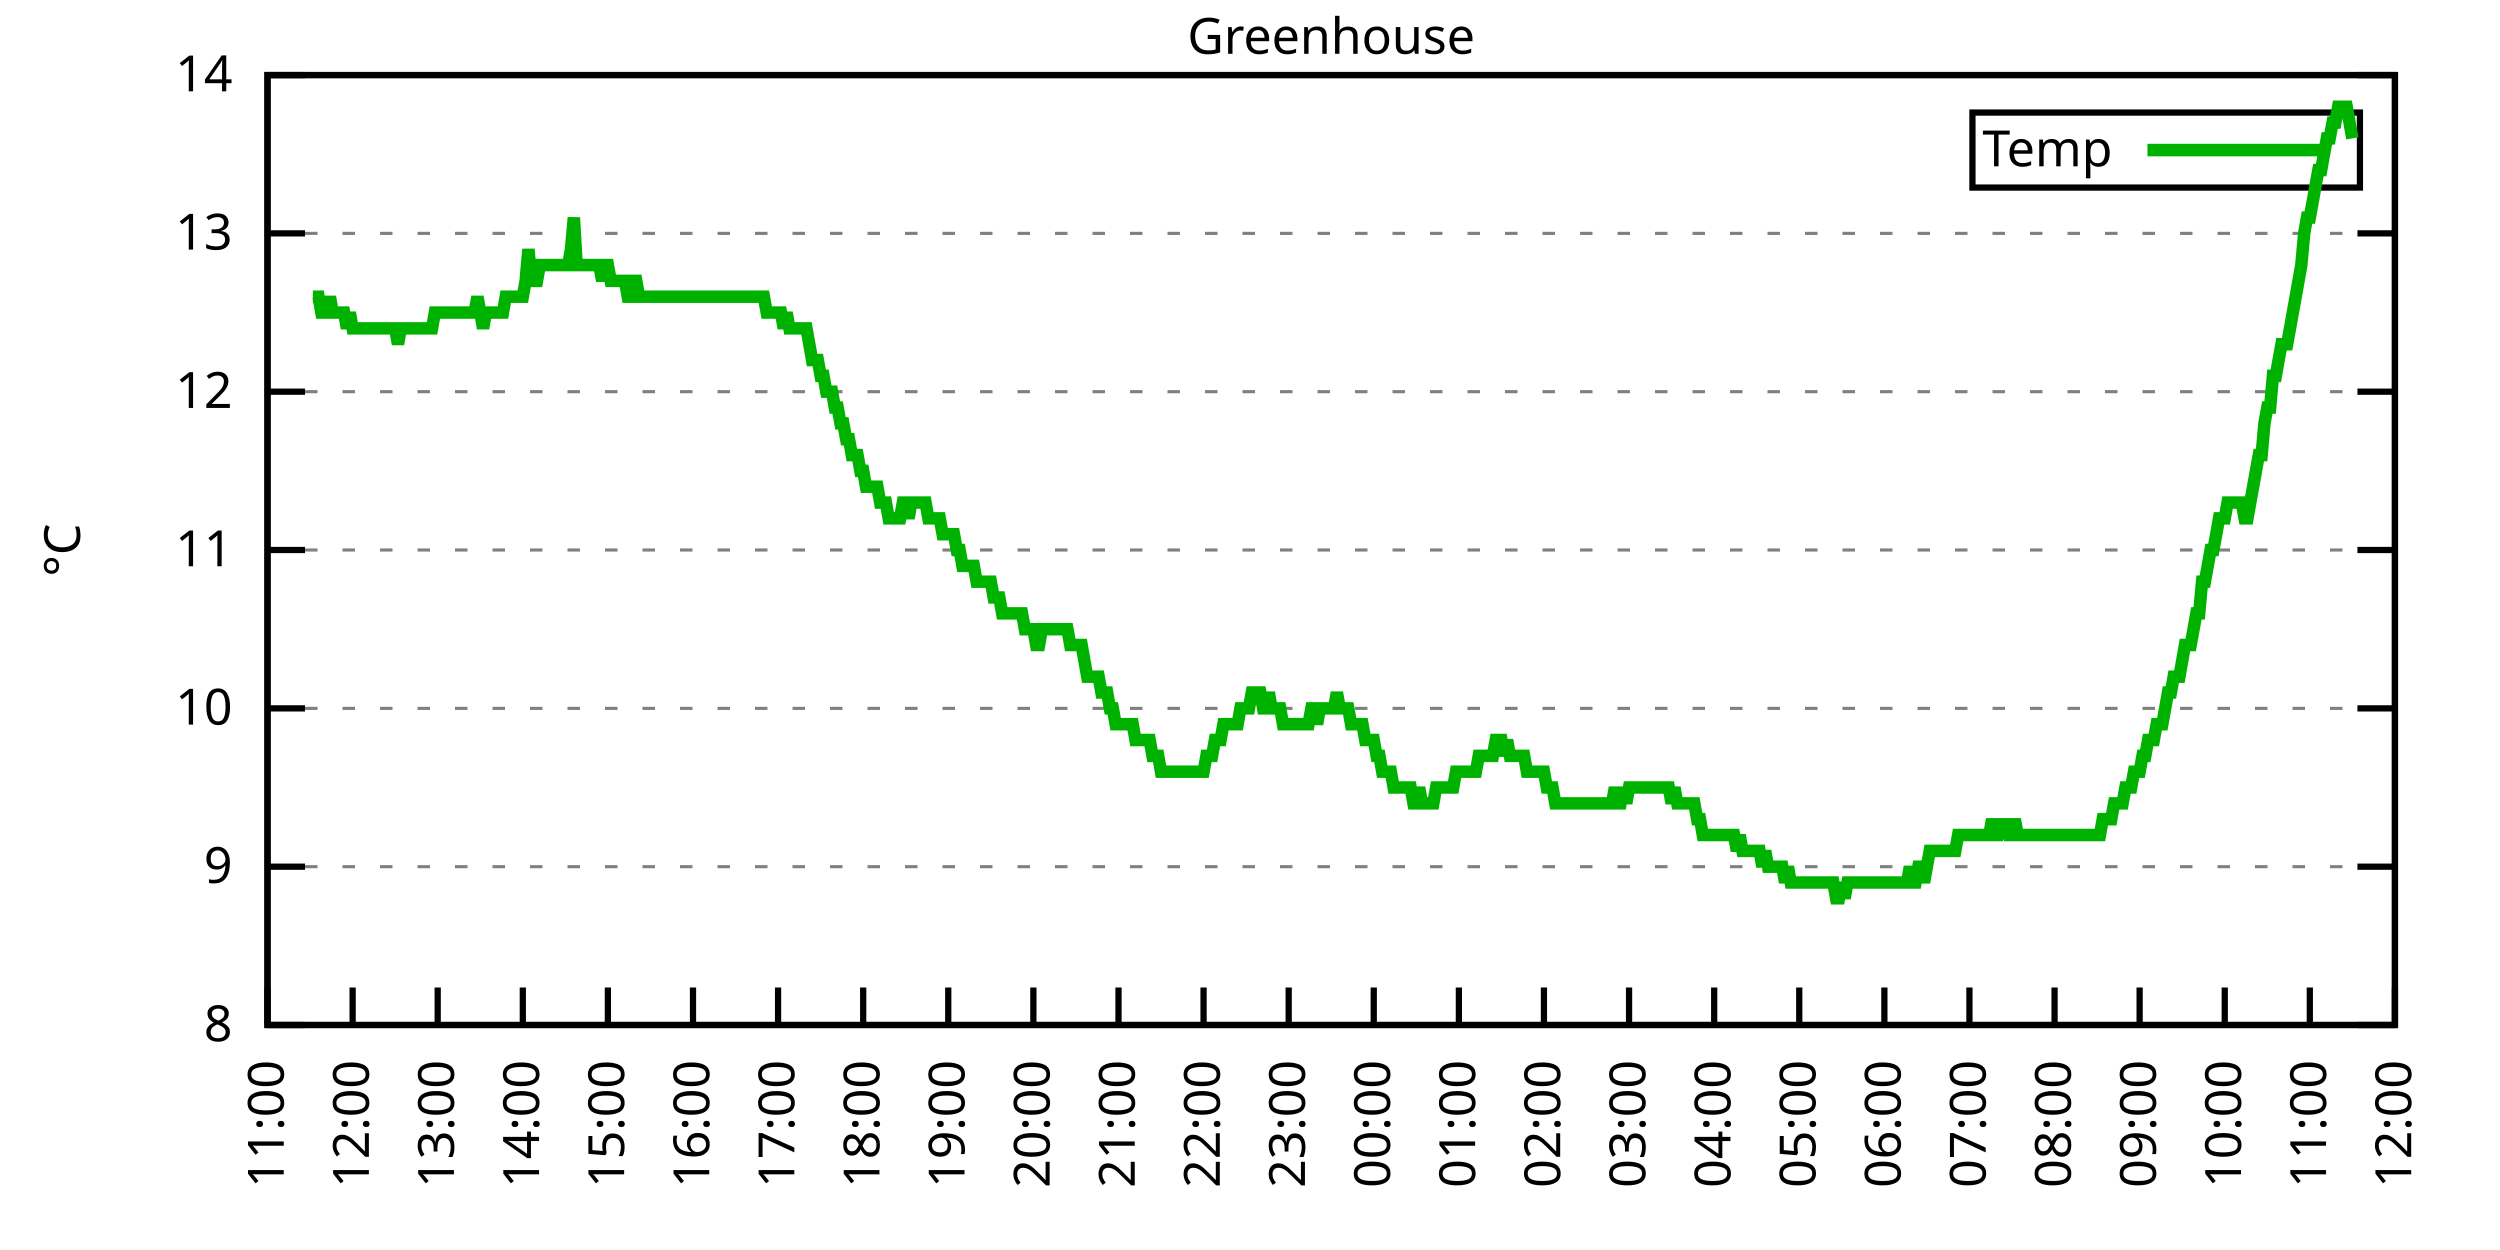
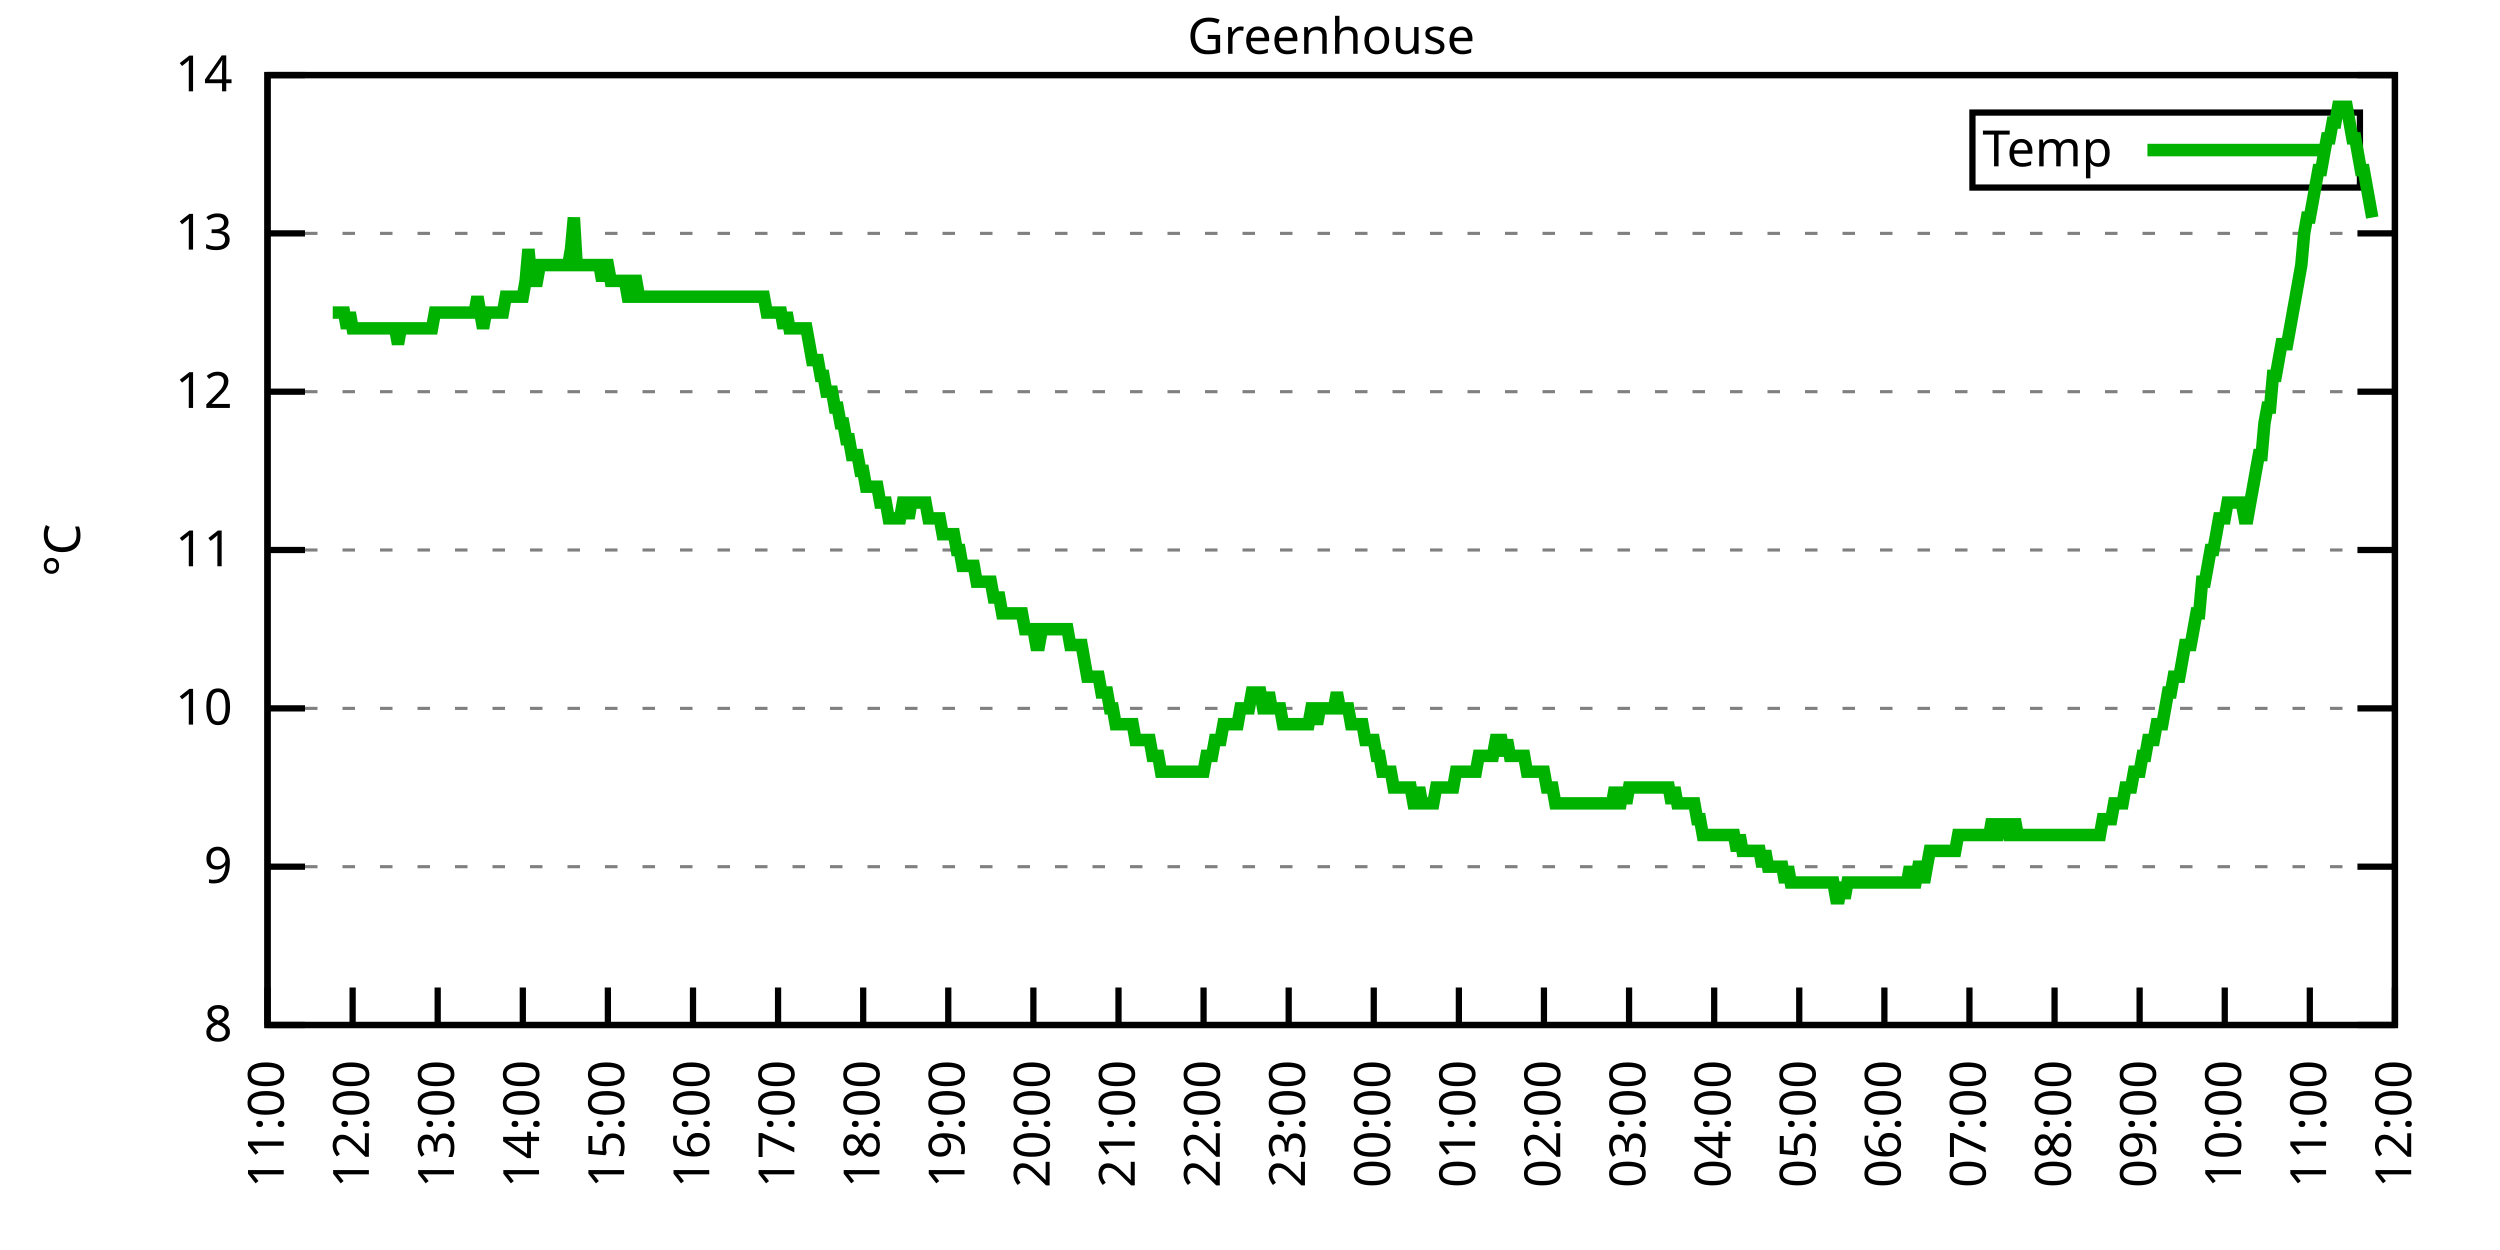
<svg xmlns="http://www.w3.org/2000/svg" xmlns:xlink="http://www.w3.org/1999/xlink" width="400" height="200" viewBox="0 0 400 200">
  <g id="gnuplot_canvas">
    <rect x="0" y="0" width="400" height="200" fill="none" />
    <defs>
      <circle id="gpDot" r="0.5" stroke-width="0.5" stroke="currentColor" />
      <path id="gpPt0" stroke-width="0.333" stroke="currentColor" d="M-1,0 h2 M0,-1 v2" />
      <path id="gpPt1" stroke-width="0.333" stroke="currentColor" d="M-1,-1 L1,1 M1,-1 L-1,1" />
      <path id="gpPt2" stroke-width="0.333" stroke="currentColor" d="M-1,0 L1,0 M0,-1 L0,1 M-1,-1 L1,1 M-1,1 L1,-1" />
      <rect id="gpPt3" stroke-width="0.333" stroke="currentColor" x="-1" y="-1" width="2" height="2" />
      <rect id="gpPt4" stroke-width="0.333" stroke="currentColor" fill="currentColor" x="-1" y="-1" width="2" height="2" />
      <circle id="gpPt5" stroke-width="0.333" stroke="currentColor" cx="0" cy="0" r="1" />
      <use xlink:href="#gpPt5" id="gpPt6" fill="currentColor" stroke="none" />
      <path id="gpPt7" stroke-width="0.333" stroke="currentColor" d="M0,-1.33 L-1.33,0.67 L1.33,0.67 z" />
      <use xlink:href="#gpPt7" id="gpPt8" fill="currentColor" stroke="none" />
      <use xlink:href="#gpPt7" id="gpPt9" stroke="currentColor" transform="rotate(180)" />
      <use xlink:href="#gpPt9" id="gpPt10" fill="currentColor" stroke="none" />
      <use xlink:href="#gpPt3" id="gpPt11" stroke="currentColor" transform="rotate(45)" />
      <use xlink:href="#gpPt11" id="gpPt12" fill="currentColor" stroke="none" />
      <path id="gpPt13" stroke-width="0.333" stroke="currentColor" d="M0,1.330 L1.265,0.411 L0.782,-1.067 L-0.782,-1.076 L-1.265,0.411 z" />
      <use xlink:href="#gpPt13" id="gpPt14" fill="currentColor" stroke="none" />
      <filter id="textbox" filterUnits="objectBoundingBox" x="0" y="0" height="1" width="1">
        <feFlood flood-color="white" flood-opacity="1" result="bgnd" />
        <feComposite in="SourceGraphic" in2="bgnd" operator="atop" />
      </filter>
      <filter id="greybox" filterUnits="objectBoundingBox" x="0" y="0" height="1" width="1">
        <feFlood flood-color="lightgrey" flood-opacity="1" result="grey" />
        <feComposite in="SourceGraphic" in2="grey" operator="atop" />
      </filter>
    </defs>
    <g fill="none" color="white" stroke="currentColor" stroke-width="1.00" stroke-linecap="butt" stroke-linejoin="miter">
</g>
    <g fill="none" color="black" stroke="currentColor" stroke-width="1.00" stroke-linecap="butt" stroke-linejoin="miter">
      <g stroke="none" shape-rendering="crispEdges">
        <polygon fill="rgb(255, 255, 255)" points="42.80,164.00 383.18,164.00 383.18,12.02 42.80,12.02 " />
      </g>
    </g>
    <g fill="none" color="black" stroke="currentColor" stroke-width="1.00" stroke-linecap="butt" stroke-linejoin="miter">
</g>
    <g fill="none" color="black" stroke="black" stroke-width="0.50" stroke-linecap="butt" stroke-linejoin="miter">
</g>
    <g fill="none" color="gray" stroke="currentColor" stroke-width="0.50" stroke-linecap="butt" stroke-linejoin="miter">
      <path stroke="gray" stroke-dasharray="2,4" class="gridline" d="M42.80,164.00 L383.19,164.00  " />
    </g>
    <g fill="none" color="gray" stroke="gray" stroke-width="1.00" stroke-linecap="butt" stroke-linejoin="miter">
</g>
    <g fill="none" color="black" stroke="currentColor" stroke-width="1.00" stroke-linecap="butt" stroke-linejoin="miter">
      <path stroke="black" d="M42.80,164.00 L48.80,164.00 M383.19,164.00 L377.19,164.00  " />
      <g transform="translate(37.20,166.60)" stroke="none" fill="black" font-family="Sans" font-size="8.00" text-anchor="end">
        <text>
          <tspan font-family="Sans"> 8</tspan>
        </text>
      </g>
    </g>
    <g fill="none" color="black" stroke="currentColor" stroke-width="1.00" stroke-linecap="butt" stroke-linejoin="miter">
</g>
    <g fill="none" color="black" stroke="black" stroke-width="0.50" stroke-linecap="butt" stroke-linejoin="miter">
</g>
    <g fill="none" color="gray" stroke="currentColor" stroke-width="0.50" stroke-linecap="butt" stroke-linejoin="miter">
      <path stroke="gray" stroke-dasharray="2,4" class="gridline" d="M42.80,138.67 L383.19,138.67  " />
    </g>
    <g fill="none" color="gray" stroke="gray" stroke-width="1.00" stroke-linecap="butt" stroke-linejoin="miter">
</g>
    <g fill="none" color="black" stroke="currentColor" stroke-width="1.00" stroke-linecap="butt" stroke-linejoin="miter">
      <path stroke="black" d="M42.80,138.67 L48.80,138.67 M383.19,138.67 L377.19,138.67  " />
      <g transform="translate(37.20,141.27)" stroke="none" fill="black" font-family="Sans" font-size="8.00" text-anchor="end">
        <text>
          <tspan font-family="Sans"> 9</tspan>
        </text>
      </g>
    </g>
    <g fill="none" color="black" stroke="currentColor" stroke-width="1.00" stroke-linecap="butt" stroke-linejoin="miter">
</g>
    <g fill="none" color="black" stroke="black" stroke-width="0.50" stroke-linecap="butt" stroke-linejoin="miter">
</g>
    <g fill="none" color="gray" stroke="currentColor" stroke-width="0.50" stroke-linecap="butt" stroke-linejoin="miter">
      <path stroke="gray" stroke-dasharray="2,4" class="gridline" d="M42.80,113.34 L383.19,113.34  " />
    </g>
    <g fill="none" color="gray" stroke="gray" stroke-width="1.00" stroke-linecap="butt" stroke-linejoin="miter">
</g>
    <g fill="none" color="black" stroke="currentColor" stroke-width="1.00" stroke-linecap="butt" stroke-linejoin="miter">
      <path stroke="black" d="M42.80,113.34 L48.80,113.34 M383.19,113.34 L377.19,113.34  " />
      <g transform="translate(37.20,115.94)" stroke="none" fill="black" font-family="Sans" font-size="8.00" text-anchor="end">
        <text>
          <tspan font-family="Sans"> 10</tspan>
        </text>
      </g>
    </g>
    <g fill="none" color="black" stroke="currentColor" stroke-width="1.00" stroke-linecap="butt" stroke-linejoin="miter">
</g>
    <g fill="none" color="black" stroke="black" stroke-width="0.50" stroke-linecap="butt" stroke-linejoin="miter">
</g>
    <g fill="none" color="gray" stroke="currentColor" stroke-width="0.50" stroke-linecap="butt" stroke-linejoin="miter">
      <path stroke="gray" stroke-dasharray="2,4" class="gridline" d="M42.80,88.00 L383.19,88.00  " />
    </g>
    <g fill="none" color="gray" stroke="gray" stroke-width="1.00" stroke-linecap="butt" stroke-linejoin="miter">
</g>
    <g fill="none" color="black" stroke="currentColor" stroke-width="1.00" stroke-linecap="butt" stroke-linejoin="miter">
      <path stroke="black" d="M42.80,88.00 L48.80,88.00 M383.19,88.00 L377.19,88.00  " />
      <g transform="translate(37.20,90.60)" stroke="none" fill="black" font-family="Sans" font-size="8.00" text-anchor="end">
        <text>
          <tspan font-family="Sans"> 11</tspan>
        </text>
      </g>
    </g>
    <g fill="none" color="black" stroke="currentColor" stroke-width="1.00" stroke-linecap="butt" stroke-linejoin="miter">
</g>
    <g fill="none" color="black" stroke="black" stroke-width="0.50" stroke-linecap="butt" stroke-linejoin="miter">
</g>
    <g fill="none" color="gray" stroke="currentColor" stroke-width="0.50" stroke-linecap="butt" stroke-linejoin="miter">
      <path stroke="gray" stroke-dasharray="2,4" class="gridline" d="M42.80,62.67 L383.19,62.67  " />
    </g>
    <g fill="none" color="gray" stroke="gray" stroke-width="1.00" stroke-linecap="butt" stroke-linejoin="miter">
</g>
    <g fill="none" color="black" stroke="currentColor" stroke-width="1.00" stroke-linecap="butt" stroke-linejoin="miter">
      <path stroke="black" d="M42.80,62.67 L48.80,62.67 M383.19,62.67 L377.19,62.67  " />
      <g transform="translate(37.20,65.27)" stroke="none" fill="black" font-family="Sans" font-size="8.00" text-anchor="end">
        <text>
          <tspan font-family="Sans"> 12</tspan>
        </text>
      </g>
    </g>
    <g fill="none" color="black" stroke="currentColor" stroke-width="1.00" stroke-linecap="butt" stroke-linejoin="miter">
</g>
    <g fill="none" color="black" stroke="black" stroke-width="0.50" stroke-linecap="butt" stroke-linejoin="miter">
</g>
    <g fill="none" color="gray" stroke="currentColor" stroke-width="0.50" stroke-linecap="butt" stroke-linejoin="miter">
      <path stroke="gray" stroke-dasharray="2,4" class="gridline" d="M42.80,37.34 L383.19,37.34  " />
    </g>
    <g fill="none" color="gray" stroke="gray" stroke-width="1.00" stroke-linecap="butt" stroke-linejoin="miter">
</g>
    <g fill="none" color="black" stroke="currentColor" stroke-width="1.00" stroke-linecap="butt" stroke-linejoin="miter">
      <path stroke="black" d="M42.80,37.34 L48.80,37.34 M383.19,37.34 L377.19,37.34  " />
      <g transform="translate(37.20,39.94)" stroke="none" fill="black" font-family="Sans" font-size="8.00" text-anchor="end">
        <text>
          <tspan font-family="Sans"> 13</tspan>
        </text>
      </g>
    </g>
    <g fill="none" color="black" stroke="currentColor" stroke-width="1.00" stroke-linecap="butt" stroke-linejoin="miter">
</g>
    <g fill="none" color="black" stroke="black" stroke-width="0.50" stroke-linecap="butt" stroke-linejoin="miter">
</g>
    <g fill="none" color="gray" stroke="currentColor" stroke-width="0.50" stroke-linecap="butt" stroke-linejoin="miter">
      <path stroke="gray" stroke-dasharray="2,4" class="gridline" d="M42.80,12.01 L383.19,12.01  " />
    </g>
    <g fill="none" color="gray" stroke="gray" stroke-width="1.00" stroke-linecap="butt" stroke-linejoin="miter">
</g>
    <g fill="none" color="black" stroke="currentColor" stroke-width="1.00" stroke-linecap="butt" stroke-linejoin="miter">
      <path stroke="black" d="M42.80,12.01 L48.80,12.01 M383.19,12.01 L377.19,12.01  " />
      <g transform="translate(37.20,14.61)" stroke="none" fill="black" font-family="Sans" font-size="8.00" text-anchor="end">
        <text>
          <tspan font-family="Sans"> 14</tspan>
        </text>
      </g>
    </g>
    <g fill="none" color="black" stroke="currentColor" stroke-width="1.00" stroke-linecap="butt" stroke-linejoin="miter">
      <path stroke="black" d="M42.80,164.00 L42.80,158.00  " />
      <g transform="translate(45.40,169.60) rotate(270.00)" stroke="none" fill="black" font-family="Sans" font-size="8.00" text-anchor="end">
        <text>
          <tspan font-family="Sans">11:00</tspan>
        </text>
      </g>
    </g>
    <g fill="none" color="black" stroke="currentColor" stroke-width="1.00" stroke-linecap="butt" stroke-linejoin="miter">
      <path stroke="black" d="M56.42,164.00 L56.42,158.00  " />
      <g transform="translate(59.02,169.60) rotate(270.00)" stroke="none" fill="black" font-family="Sans" font-size="8.00" text-anchor="end">
        <text>
          <tspan font-family="Sans">12:00</tspan>
        </text>
      </g>
    </g>
    <g fill="none" color="black" stroke="currentColor" stroke-width="1.00" stroke-linecap="butt" stroke-linejoin="miter">
      <path stroke="black" d="M70.03,164.00 L70.03,158.00  " />
      <g transform="translate(72.63,169.60) rotate(270.00)" stroke="none" fill="black" font-family="Sans" font-size="8.00" text-anchor="end">
        <text>
          <tspan font-family="Sans">13:00</tspan>
        </text>
      </g>
    </g>
    <g fill="none" color="black" stroke="currentColor" stroke-width="1.00" stroke-linecap="butt" stroke-linejoin="miter">
      <path stroke="black" d="M83.65,164.00 L83.65,158.00  " />
      <g transform="translate(86.25,169.60) rotate(270.00)" stroke="none" fill="black" font-family="Sans" font-size="8.00" text-anchor="end">
        <text>
          <tspan font-family="Sans">14:00</tspan>
        </text>
      </g>
    </g>
    <g fill="none" color="black" stroke="currentColor" stroke-width="1.00" stroke-linecap="butt" stroke-linejoin="miter">
      <path stroke="black" d="M97.26,164.00 L97.26,158.00  " />
      <g transform="translate(99.86,169.60) rotate(270.00)" stroke="none" fill="black" font-family="Sans" font-size="8.00" text-anchor="end">
        <text>
          <tspan font-family="Sans">15:00</tspan>
        </text>
      </g>
    </g>
    <g fill="none" color="black" stroke="currentColor" stroke-width="1.00" stroke-linecap="butt" stroke-linejoin="miter">
      <path stroke="black" d="M110.88,164.00 L110.88,158.00  " />
      <g transform="translate(113.48,169.60) rotate(270.00)" stroke="none" fill="black" font-family="Sans" font-size="8.00" text-anchor="end">
        <text>
          <tspan font-family="Sans">16:00</tspan>
        </text>
      </g>
    </g>
    <g fill="none" color="black" stroke="currentColor" stroke-width="1.00" stroke-linecap="butt" stroke-linejoin="miter">
      <path stroke="black" d="M124.49,164.00 L124.49,158.00  " />
      <g transform="translate(127.09,169.60) rotate(270.00)" stroke="none" fill="black" font-family="Sans" font-size="8.00" text-anchor="end">
        <text>
          <tspan font-family="Sans">17:00</tspan>
        </text>
      </g>
    </g>
    <g fill="none" color="black" stroke="currentColor" stroke-width="1.00" stroke-linecap="butt" stroke-linejoin="miter">
      <path stroke="black" d="M138.11,164.00 L138.11,158.00  " />
      <g transform="translate(140.71,169.60) rotate(270.00)" stroke="none" fill="black" font-family="Sans" font-size="8.00" text-anchor="end">
        <text>
          <tspan font-family="Sans">18:00</tspan>
        </text>
      </g>
    </g>
    <g fill="none" color="black" stroke="currentColor" stroke-width="1.00" stroke-linecap="butt" stroke-linejoin="miter">
      <path stroke="black" d="M151.72,164.00 L151.72,158.00  " />
      <g transform="translate(154.32,169.60) rotate(270.00)" stroke="none" fill="black" font-family="Sans" font-size="8.00" text-anchor="end">
        <text>
          <tspan font-family="Sans">19:00</tspan>
        </text>
      </g>
    </g>
    <g fill="none" color="black" stroke="currentColor" stroke-width="1.00" stroke-linecap="butt" stroke-linejoin="miter">
      <path stroke="black" d="M165.34,164.00 L165.34,158.00  " />
      <g transform="translate(167.94,169.60) rotate(270.00)" stroke="none" fill="black" font-family="Sans" font-size="8.00" text-anchor="end">
        <text>
          <tspan font-family="Sans">20:00</tspan>
        </text>
      </g>
    </g>
    <g fill="none" color="black" stroke="currentColor" stroke-width="1.00" stroke-linecap="butt" stroke-linejoin="miter">
      <path stroke="black" d="M178.96,164.00 L178.96,158.00  " />
      <g transform="translate(181.56,169.60) rotate(270.00)" stroke="none" fill="black" font-family="Sans" font-size="8.00" text-anchor="end">
        <text>
          <tspan font-family="Sans">21:00</tspan>
        </text>
      </g>
    </g>
    <g fill="none" color="black" stroke="currentColor" stroke-width="1.00" stroke-linecap="butt" stroke-linejoin="miter">
      <path stroke="black" d="M192.57,164.00 L192.57,158.00  " />
      <g transform="translate(195.17,169.60) rotate(270.00)" stroke="none" fill="black" font-family="Sans" font-size="8.00" text-anchor="end">
        <text>
          <tspan font-family="Sans">22:00</tspan>
        </text>
      </g>
    </g>
    <g fill="none" color="black" stroke="currentColor" stroke-width="1.00" stroke-linecap="butt" stroke-linejoin="miter">
      <path stroke="black" d="M206.19,164.00 L206.19,158.00  " />
      <g transform="translate(208.79,169.60) rotate(270.00)" stroke="none" fill="black" font-family="Sans" font-size="8.00" text-anchor="end">
        <text>
          <tspan font-family="Sans">23:00</tspan>
        </text>
      </g>
    </g>
    <g fill="none" color="black" stroke="currentColor" stroke-width="1.00" stroke-linecap="butt" stroke-linejoin="miter">
      <path stroke="black" d="M219.80,164.00 L219.80,158.00  " />
      <g transform="translate(222.40,169.60) rotate(270.00)" stroke="none" fill="black" font-family="Sans" font-size="8.00" text-anchor="end">
        <text>
          <tspan font-family="Sans">00:00</tspan>
        </text>
      </g>
    </g>
    <g fill="none" color="black" stroke="currentColor" stroke-width="1.00" stroke-linecap="butt" stroke-linejoin="miter">
      <path stroke="black" d="M233.42,164.00 L233.42,158.00  " />
      <g transform="translate(236.02,169.60) rotate(270.00)" stroke="none" fill="black" font-family="Sans" font-size="8.00" text-anchor="end">
        <text>
          <tspan font-family="Sans">01:00</tspan>
        </text>
      </g>
    </g>
    <g fill="none" color="black" stroke="currentColor" stroke-width="1.00" stroke-linecap="butt" stroke-linejoin="miter">
      <path stroke="black" d="M247.03,164.00 L247.03,158.00  " />
      <g transform="translate(249.63,169.60) rotate(270.00)" stroke="none" fill="black" font-family="Sans" font-size="8.00" text-anchor="end">
        <text>
          <tspan font-family="Sans">02:00</tspan>
        </text>
      </g>
    </g>
    <g fill="none" color="black" stroke="currentColor" stroke-width="1.00" stroke-linecap="butt" stroke-linejoin="miter">
      <path stroke="black" d="M260.65,164.00 L260.65,158.00  " />
      <g transform="translate(263.25,169.60) rotate(270.00)" stroke="none" fill="black" font-family="Sans" font-size="8.00" text-anchor="end">
        <text>
          <tspan font-family="Sans">03:00</tspan>
        </text>
      </g>
    </g>
    <g fill="none" color="black" stroke="currentColor" stroke-width="1.00" stroke-linecap="butt" stroke-linejoin="miter">
      <path stroke="black" d="M274.27,164.00 L274.27,158.00  " />
      <g transform="translate(276.87,169.60) rotate(270.00)" stroke="none" fill="black" font-family="Sans" font-size="8.00" text-anchor="end">
        <text>
          <tspan font-family="Sans">04:00</tspan>
        </text>
      </g>
    </g>
    <g fill="none" color="black" stroke="currentColor" stroke-width="1.00" stroke-linecap="butt" stroke-linejoin="miter">
      <path stroke="black" d="M287.88,164.00 L287.88,158.00  " />
      <g transform="translate(290.48,169.60) rotate(270.00)" stroke="none" fill="black" font-family="Sans" font-size="8.00" text-anchor="end">
        <text>
          <tspan font-family="Sans">05:00</tspan>
        </text>
      </g>
    </g>
    <g fill="none" color="black" stroke="currentColor" stroke-width="1.00" stroke-linecap="butt" stroke-linejoin="miter">
      <path stroke="black" d="M301.50,164.00 L301.50,158.00  " />
      <g transform="translate(304.10,169.60) rotate(270.00)" stroke="none" fill="black" font-family="Sans" font-size="8.00" text-anchor="end">
        <text>
          <tspan font-family="Sans">06:00</tspan>
        </text>
      </g>
    </g>
    <g fill="none" color="black" stroke="currentColor" stroke-width="1.00" stroke-linecap="butt" stroke-linejoin="miter">
      <path stroke="black" d="M315.11,164.00 L315.11,158.00  " />
      <g transform="translate(317.71,169.60) rotate(270.00)" stroke="none" fill="black" font-family="Sans" font-size="8.00" text-anchor="end">
        <text>
          <tspan font-family="Sans">07:00</tspan>
        </text>
      </g>
    </g>
    <g fill="none" color="black" stroke="currentColor" stroke-width="1.00" stroke-linecap="butt" stroke-linejoin="miter">
      <path stroke="black" d="M328.73,164.00 L328.73,158.00  " />
      <g transform="translate(331.33,169.60) rotate(270.00)" stroke="none" fill="black" font-family="Sans" font-size="8.00" text-anchor="end">
        <text>
          <tspan font-family="Sans">08:00</tspan>
        </text>
      </g>
    </g>
    <g fill="none" color="black" stroke="currentColor" stroke-width="1.00" stroke-linecap="butt" stroke-linejoin="miter">
      <path stroke="black" d="M342.34,164.00 L342.34,158.00  " />
      <g transform="translate(344.94,169.60) rotate(270.00)" stroke="none" fill="black" font-family="Sans" font-size="8.00" text-anchor="end">
        <text>
          <tspan font-family="Sans">09:00</tspan>
        </text>
      </g>
    </g>
    <g fill="none" color="black" stroke="currentColor" stroke-width="1.00" stroke-linecap="butt" stroke-linejoin="miter">
      <path stroke="black" d="M355.96,164.00 L355.96,158.00  " />
      <g transform="translate(358.56,169.60) rotate(270.00)" stroke="none" fill="black" font-family="Sans" font-size="8.00" text-anchor="end">
        <text>
          <tspan font-family="Sans">10:00</tspan>
        </text>
      </g>
    </g>
    <g fill="none" color="black" stroke="currentColor" stroke-width="1.00" stroke-linecap="butt" stroke-linejoin="miter">
      <path stroke="black" d="M369.57,164.00 L369.57,158.00  " />
      <g transform="translate(372.17,169.60) rotate(270.00)" stroke="none" fill="black" font-family="Sans" font-size="8.00" text-anchor="end">
        <text>
          <tspan font-family="Sans">11:00</tspan>
        </text>
      </g>
    </g>
    <g fill="none" color="black" stroke="currentColor" stroke-width="1.00" stroke-linecap="butt" stroke-linejoin="miter">
      <path stroke="black" d="M383.19,164.00 L383.19,158.00  " />
      <g transform="translate(385.79,169.60) rotate(270.00)" stroke="none" fill="black" font-family="Sans" font-size="8.00" text-anchor="end">
        <text>
          <tspan font-family="Sans">12:00</tspan>
        </text>
      </g>
    </g>
    <g fill="none" color="black" stroke="currentColor" stroke-width="1.00" stroke-linecap="butt" stroke-linejoin="miter">
</g>
    <g fill="none" color="black" stroke="currentColor" stroke-width="1.00" stroke-linecap="butt" stroke-linejoin="miter">
      <path stroke="black" d="M42.80,12.01 L42.80,164.00 L383.19,164.00 L383.19,12.01 L42.80,12.01 Z  " />
    </g>
    <g fill="none" color="black" stroke="currentColor" stroke-width="1.00" stroke-linecap="butt" stroke-linejoin="miter">
</g>
    <g fill="none" color="black" stroke="currentColor" stroke-width="1.00" stroke-linecap="butt" stroke-linejoin="miter">
      <path stroke="black" d="M315.59,30.01 L315.59,18.01 L377.59,18.01 L377.59,30.01 L315.59,30.01 Z  " />
    </g>
    <g id="Greenhouse_plot_1">
      <g fill="none" color="white" stroke="black" stroke-width="2.00" stroke-linecap="butt" stroke-linejoin="miter">
</g>
      <g fill="none" color="black" stroke="currentColor" stroke-width="2.00" stroke-linecap="butt" stroke-linejoin="miter">
        <g transform="translate(337.99,26.61)" stroke="none" fill="black" font-family="Sans" font-size="8.00" text-anchor="end">
          <text>
            <tspan font-family="Sans">Temp</tspan>
          </text>
        </g>
      </g>
      <g fill="none" color="black" stroke="currentColor" stroke-width="2.00" stroke-linecap="butt" stroke-linejoin="miter">
-         <path stroke="rgb(  0, 178,   0)" d="M343.59,24.01 L371.99,24.01 M50.06,47.47 L50.52,47.47 L50.97,47.47 L51.42,50.01 L51.88,50.01 L52.33,50.01   L52.78,47.47 L53.24,50.01 L53.69,50.01 L54.15,50.01 L54.60,50.01 L55.05,50.01 L55.51,52.54 L55.96,50.01   L56.42,52.54 L56.87,52.54 L57.32,52.54 L57.78,52.54 L58.23,52.54 L58.68,52.54 L59.14,52.54 L59.59,52.54   L60.05,52.54 L60.50,52.54 L60.95,52.54 L61.41,52.54 L61.86,52.54 L62.32,52.54 L62.77,52.54 L63.22,52.54   L63.68,55.07 L64.13,52.54 L64.58,52.54 L65.04,52.54 L65.49,52.54 L65.95,52.54 L66.40,52.54 L66.85,52.54   L67.31,52.54 L67.76,52.54 L68.22,52.54 L68.67,52.54 L69.12,52.54 L69.58,50.01 L70.03,50.01 L70.49,50.01   L70.94,50.01 L71.39,50.01 L71.85,50.01 L72.30,50.01 L72.75,50.01 L73.21,50.01 L73.66,50.01 L74.12,50.01   L74.57,50.01 L75.02,50.01 L75.48,50.01 L75.93,50.01 L76.39,47.47 L76.84,50.01 L77.29,52.54 L77.75,50.01   L78.20,50.01 L78.65,50.01 L79.11,50.01 L79.56,50.01 L80.02,50.01 L80.47,50.01 L80.92,47.47 L81.38,47.47   L81.83,47.47 L82.29,47.47 L82.74,47.47 L83.19,47.47 L83.65,47.47 L84.10,44.94 L84.55,39.87 L85.01,44.94   L85.46,44.94 L85.92,44.94 L86.37,42.41 L86.82,42.41 L87.28,42.41 L87.73,42.41 L88.19,42.41 L88.64,42.41   L89.09,42.41 L89.55,42.41 L90.00,42.41 L90.45,42.41 L90.91,42.41 L91.36,39.87 L91.82,34.81 L92.27,42.41   L92.72,42.41 L93.18,42.41 L93.63,42.41 L94.09,42.41 L94.54,42.41 L94.99,42.41 L95.45,42.41 L95.90,42.41   L96.35,44.94 L96.81,42.41 L97.26,42.41 L97.72,44.94 L98.17,44.94 L98.62,44.94 L99.08,44.94 L99.53,44.94   L99.99,44.94 L100.44,47.47 L100.89,47.47 L101.35,44.94 L101.80,44.94 L102.25,47.47 L102.71,47.47 L103.16,47.47   L103.62,47.47 L104.07,47.47 L104.52,47.47 L104.98,47.47 L105.43,47.47 L105.89,47.47 L106.34,47.47 L106.79,47.47   L107.25,47.47 L107.70,47.47 L108.15,47.47 L108.61,47.47 L109.06,47.47 L109.52,47.47 L109.97,47.47 L110.42,47.47   L110.88,47.47 L111.33,47.47 L111.79,47.47 L112.24,47.47 L112.69,47.47 L113.15,47.47 L113.60,47.47 L114.05,47.47   L114.51,47.47 L114.96,47.47 L115.42,47.47 L115.87,47.47 L116.32,47.47 L116.78,47.47 L117.23,47.47 L117.69,47.47   L118.14,47.47 L118.59,47.47 L119.05,47.47 L119.50,47.47 L119.96,47.47 L120.41,47.47 L120.86,47.47 L121.32,47.47   L121.77,47.47 L122.22,47.47 L122.68,50.01 L123.13,50.01 L123.59,50.01 L124.04,50.01 L124.49,50.01 L124.95,50.01   L125.40,52.54 L125.86,50.01 L126.31,52.54 L126.76,52.54 L127.22,52.54 L127.67,52.54 L128.12,52.54 L128.58,52.54   L129.03,52.54 L129.49,55.07 L129.94,57.61 L130.39,57.61 L130.85,57.61 L131.30,60.14 L131.76,60.14 L132.21,62.67   L132.66,62.67 L133.12,62.67 L133.57,65.21 L134.02,65.21 L134.48,67.74 L134.93,67.74 L135.39,70.27 L135.84,70.27   L136.29,72.81 L136.75,72.81 L137.20,72.81 L137.66,75.34 L138.11,75.34 L138.56,77.87 L139.02,77.87 L139.47,77.87   L139.92,77.87 L140.38,77.87 L140.83,80.41 L141.29,80.41 L141.74,80.41 L142.19,82.94 L142.65,82.94 L143.10,82.94   L143.56,82.94 L144.01,82.94 L144.46,80.41 L144.92,80.41 L145.37,82.94 L145.82,80.41 L146.28,80.41 L146.73,80.41   L147.19,80.41 L147.64,80.41 L148.09,80.41 L148.55,82.94 L149.00,82.94 L149.46,82.94 L149.91,82.94 L150.36,82.94   L150.82,85.47 L151.27,85.47 L151.72,85.47 L152.18,85.47 L152.63,85.47 L153.09,88.00 L153.54,88.00 L153.99,90.54   L154.45,90.54 L154.90,90.54 L155.36,90.54 L155.81,90.54 L156.26,93.07 L156.72,93.07 L157.17,93.07 L157.62,93.07   L158.08,93.07 L158.53,93.07 L158.99,95.60 L159.44,95.60 L159.89,95.60 L160.35,98.14 L160.80,98.14 L161.26,98.14   L161.71,98.14 L162.16,98.14 L162.62,98.14 L163.07,98.14 L163.52,98.14 L163.98,100.67 L164.43,100.67 L164.89,100.67   L165.34,100.67 L165.79,103.20 L166.25,103.20 L166.70,100.67 L167.16,100.67 L167.61,100.67 L168.06,100.67 L168.52,100.67   L168.97,100.67 L169.43,100.67 L169.88,100.67 L170.33,100.67 L170.79,100.67 L171.24,103.20 L171.69,103.20 L172.15,103.20   L172.60,103.20 L173.06,103.20 L173.51,105.74 L173.96,108.27 L174.42,108.27 L174.87,108.27 L175.33,108.27 L175.78,108.27   L176.23,110.80 L176.69,110.80 L177.14,110.80 L177.59,113.34 L178.05,113.34 L178.50,115.87 L178.96,115.87 L179.41,115.87   L179.86,115.87 L180.32,115.87 L180.77,115.87 L181.23,115.87 L181.68,118.40 L182.13,118.40 L182.59,118.40 L183.04,118.40   L183.49,118.40 L183.95,118.40 L184.40,120.94 L184.86,120.94 L185.31,120.94 L185.76,123.47 L186.22,123.47 L186.67,123.47   L187.13,123.47 L187.58,123.47 L188.03,123.47 L188.49,123.47 L188.94,123.47 L189.39,123.47 L189.85,123.47 L190.30,123.47   L190.76,123.47 L191.21,123.47 L191.66,123.47 L192.12,123.47 L192.57,123.47 L193.03,120.94 L193.48,120.94 L193.93,120.94   L194.39,118.40 L194.84,118.40 L195.29,118.40 L195.75,115.87 L196.20,115.87 L196.66,115.87 L197.11,115.87 L197.56,115.87   L198.02,115.87 L198.47,113.34 L198.93,113.34 L199.38,113.34 L199.83,113.34 L200.29,110.80 L200.74,110.80 L201.19,110.80   L201.65,110.80 L202.10,113.34 L202.56,113.34 L203.01,110.80 L203.46,113.34 L203.92,113.34 L204.37,113.34 L204.83,113.34   L205.28,115.87 L205.73,115.87 L206.19,115.87 L206.64,115.87 L207.09,115.87 L207.55,115.87 L208.00,115.87 L208.46,115.87   L208.91,115.87 L209.36,115.87 L209.82,113.34 L210.27,113.34 L210.73,115.87 L211.18,113.34 L211.63,113.34 L212.09,113.34   L212.54,113.34 L213.00,113.34 L213.45,113.34 L213.90,110.80 L214.36,113.34 L214.81,113.34 L215.26,113.34 L215.72,113.34   L216.17,115.87 L216.63,115.87 L217.08,115.87 L217.53,115.87 L217.99,115.87 L218.44,118.40 L218.90,118.40 L219.35,118.40   L219.80,118.40 L220.26,120.94 L220.71,120.94 L221.16,123.47 L221.62,123.47 L222.07,123.47 L222.53,123.47 L222.98,126.00   L223.43,126.00 L223.89,126.00 L224.34,126.00 L224.80,126.00 L225.25,126.00 L225.70,126.00 L226.16,128.54 L226.61,128.54   L227.06,126.00 L227.52,128.54 L227.97,128.54 L228.43,128.54 L228.88,128.54 L229.33,128.54 L229.79,126.00 L230.24,126.00   L230.70,126.00 L231.15,126.00 L231.60,126.00 L232.06,126.00 L232.51,126.00 L232.96,123.47 L233.42,123.47 L233.87,123.47   L234.33,123.47 L234.78,123.47 L235.23,123.47 L235.69,123.47 L236.14,123.47 L236.60,120.94 L237.05,120.94 L237.50,120.94   L237.96,120.94 L238.41,120.94 L238.86,120.94 L239.32,118.40 L239.77,118.40 L240.23,118.40 L240.68,120.94 L241.13,118.40   L241.59,120.94 L242.04,120.94 L242.50,120.94 L242.95,120.94 L243.40,120.94 L243.86,120.94 L244.31,123.47 L244.76,123.47   L245.22,123.47 L245.67,123.47 L246.13,123.47 L246.58,123.47 L247.03,123.47 L247.49,126.00 L247.94,126.00 L248.40,126.00   L248.85,128.54 L249.30,128.54 L249.76,128.54 L250.21,128.54 L250.66,128.54 L251.12,128.54 L251.57,128.54 L252.03,128.54   L252.48,128.54 L252.93,128.54 L253.39,128.54 L253.84,128.54 L254.30,128.54 L254.75,128.54 L255.20,128.54 L255.66,128.54   L256.11,128.54 L256.56,128.54 L257.02,128.54 L257.47,128.54 L257.93,128.54 L258.38,126.00 L258.83,128.54 L259.29,128.54   L259.74,126.00 L260.20,128.54 L260.65,126.00 L261.10,126.00 L261.56,126.00 L262.01,126.00 L262.47,126.00 L262.92,126.00   L263.37,126.00 L263.83,126.00 L264.28,126.00 L264.73,126.00 L265.19,126.00 L265.64,126.00 L266.10,126.00 L266.55,126.00   L267.00,126.00 L267.46,128.54 L267.91,126.00 L268.37,128.54 L268.82,128.54 L269.27,128.54 L269.73,128.54 L270.18,128.54   L270.63,128.54 L271.09,128.54 L271.54,131.07 L272.00,131.07 L272.45,133.60 L272.90,133.60 L273.36,133.60 L273.81,133.60   L274.27,133.60 L274.72,133.60 L275.17,133.60 L275.63,133.60 L276.08,133.60 L276.53,133.60 L276.99,133.60 L277.44,133.60   L277.90,136.14 L278.35,133.60 L278.80,136.14 L279.26,136.14 L279.71,136.14 L280.17,136.14 L280.62,136.14 L281.07,136.14   L281.53,136.14 L281.98,138.67 L282.43,136.14 L282.89,138.67 L283.34,138.67 L283.80,138.67 L284.25,138.67 L284.70,138.67   L285.16,138.67 L285.61,141.20 L286.07,138.67 L286.52,141.20 L286.97,141.20 L287.43,141.20 L287.88,141.20 L288.33,141.20   L288.79,141.20 L289.24,141.20 L289.70,141.20 L290.15,141.20 L290.60,141.20 L291.06,141.20 L291.51,141.20 L291.97,141.20   L292.42,141.20 L292.87,141.20 L293.33,141.20 L293.78,143.73 L294.23,143.73 L294.69,141.20 L295.14,143.73 L295.60,141.20   L296.05,141.20 L296.50,141.20 L296.96,141.20 L297.41,141.20 L297.87,141.20 L298.32,141.20 L298.77,141.20 L299.23,141.20   L299.68,141.20 L300.13,141.20 L300.59,141.20 L301.04,141.20 L301.50,141.20 L301.95,141.20 L302.40,141.20 L302.86,141.20   L303.31,141.20 L303.77,141.20 L304.22,141.20 L304.67,141.20 L305.13,141.20 L305.58,138.67 L306.03,141.20 L306.49,141.20   L306.94,138.67 L307.40,138.67 L307.85,141.20 L308.30,138.67 L308.76,136.14 L309.21,136.14 L309.67,136.14 L310.12,136.14   L310.57,136.14 L311.03,136.14 L311.48,136.14 L311.94,136.14 L312.39,136.14 L312.84,136.14 L313.30,133.60 L313.75,133.60   L314.20,133.60 L314.66,133.60 L315.11,133.60 L315.57,133.60 L316.02,133.60 L316.47,133.60 L316.93,133.60 L317.38,133.60   L317.84,133.60 L318.29,133.60 L318.74,131.07 L319.20,133.60 L319.65,133.60 L320.10,131.07 L320.56,133.60 L321.01,131.07   L321.47,133.60 L321.92,133.60 L322.37,131.07 L322.83,133.60 L323.28,133.60 L323.74,133.60 L324.19,133.60 L324.64,133.60   L325.10,133.60 L325.55,133.60 L326.00,133.60 L326.46,133.60 L326.91,133.60 L327.37,133.60 L327.82,133.60 L328.27,133.60   L328.73,133.60 L329.18,133.60 L329.64,133.60 L330.09,133.60 L330.54,133.60 L331.00,133.60 L331.45,133.60 L331.90,133.60   L332.36,133.60 L332.81,133.60 L333.27,133.60 L333.72,133.60 L334.17,133.60 L334.63,133.60 L335.08,133.60 L335.54,133.60   L335.99,133.60 L336.44,131.07 L336.90,131.07 L337.35,131.07 L337.80,131.07 L338.26,128.54 L338.71,128.54 L339.17,128.54   L339.62,128.54 L340.07,126.00 L340.53,126.00 L340.98,126.00 L341.44,123.47 L341.89,123.47 L342.34,123.47 L342.80,120.94   L343.25,120.94 L343.70,118.40 L344.16,118.40 L344.61,118.40 L345.07,115.87 L345.52,115.87 L345.97,115.87 L346.43,113.34   L346.88,110.80 L347.34,110.80 L347.79,108.27 L348.24,108.27 L348.70,108.27 L349.15,105.74 L349.60,103.20 L350.06,103.20   L350.51,103.20 L350.97,100.67 L351.42,98.14 L351.87,98.14 L352.33,93.07 L352.78,93.07 L353.24,90.54 L353.69,88.00   L354.14,88.00 L354.60,85.47 L355.05,82.94 L355.50,82.94 L355.96,82.94 L356.41,80.41 L356.87,80.41 L357.32,80.41   L357.77,80.41 L358.23,80.41 L358.68,80.41 L359.14,82.94 L359.59,82.94 L360.04,80.41 L360.50,77.87 L360.95,75.34   L361.41,72.81 L361.86,72.81 L362.31,67.74 L362.77,65.21 L363.22,65.21 L363.67,60.14 L364.13,60.14 L364.58,57.61   L365.04,55.07 L365.49,55.07 L365.94,55.07 L366.40,52.54 L366.85,50.01 L367.31,47.47 L367.76,44.94 L368.21,42.41   L368.67,37.34 L369.12,34.81 L369.57,34.81 L370.03,32.28 L370.48,29.74 L370.94,27.21 L371.39,27.21 L371.84,24.68   L372.30,22.14 L372.75,22.14 L373.21,19.61 L373.66,19.61 L374.11,17.08 L374.57,17.08 L375.02,17.08 L375.47,17.08   L375.93,19.61 L376.38,22.14  " />
+         <path stroke="rgb(  0, 178,   0)" d="M343.59,24.01 L371.99,24.01 M53.24,50.01 L53.69,50.01 L54.15,50.01 L54.60,50.01 L55.05,50.01 L55.51,52.54   L55.96,50.01 L56.42,52.54 L56.87,52.54 L57.32,52.54 L57.78,52.54 L58.23,52.54 L58.68,52.54 L59.14,52.54   L59.59,52.54 L60.05,52.54 L60.50,52.54 L60.95,52.54 L61.41,52.54 L61.86,52.54 L62.32,52.54 L62.77,52.54   L63.22,52.54 L63.68,55.07 L64.13,52.54 L64.58,52.54 L65.04,52.54 L65.49,52.54 L65.95,52.54 L66.40,52.54   L66.85,52.54 L67.31,52.54 L67.76,52.54 L68.22,52.54 L68.67,52.54 L69.12,52.54 L69.58,50.01 L70.03,50.01   L70.49,50.01 L70.94,50.01 L71.39,50.01 L71.85,50.01 L72.30,50.01 L72.75,50.01 L73.21,50.01 L73.66,50.01   L74.12,50.01 L74.57,50.01 L75.02,50.01 L75.48,50.01 L75.93,50.01 L76.39,47.47 L76.84,50.01 L77.29,52.54   L77.75,50.01 L78.20,50.01 L78.65,50.01 L79.11,50.01 L79.56,50.01 L80.02,50.01 L80.47,50.01 L80.92,47.47   L81.38,47.47 L81.83,47.47 L82.29,47.47 L82.74,47.47 L83.19,47.47 L83.65,47.47 L84.10,44.94 L84.55,39.87   L85.01,44.94 L85.46,44.94 L85.92,44.94 L86.37,42.41 L86.82,42.41 L87.28,42.41 L87.73,42.41 L88.19,42.41   L88.64,42.41 L89.09,42.41 L89.55,42.41 L90.00,42.41 L90.45,42.41 L90.91,42.41 L91.36,39.87 L91.82,34.81   L92.27,42.41 L92.72,42.41 L93.18,42.41 L93.63,42.41 L94.09,42.41 L94.54,42.41 L94.99,42.41 L95.45,42.41   L95.90,42.41 L96.35,44.94 L96.81,42.41 L97.26,42.41 L97.72,44.94 L98.17,44.94 L98.62,44.94 L99.08,44.94   L99.53,44.94 L99.99,44.94 L100.44,47.47 L100.89,47.47 L101.35,44.94 L101.80,44.94 L102.25,47.47 L102.71,47.47   L103.16,47.47 L103.62,47.47 L104.07,47.47 L104.52,47.47 L104.98,47.47 L105.43,47.47 L105.89,47.47 L106.34,47.47   L106.79,47.47 L107.25,47.47 L107.70,47.47 L108.15,47.47 L108.61,47.47 L109.06,47.47 L109.52,47.47 L109.97,47.47   L110.42,47.47 L110.88,47.47 L111.33,47.47 L111.79,47.47 L112.24,47.47 L112.69,47.47 L113.15,47.47 L113.60,47.47   L114.05,47.47 L114.51,47.47 L114.96,47.47 L115.42,47.47 L115.87,47.47 L116.32,47.47 L116.78,47.47 L117.23,47.47   L117.69,47.47 L118.14,47.47 L118.59,47.47 L119.05,47.47 L119.50,47.47 L119.96,47.47 L120.41,47.47 L120.86,47.47   L121.32,47.47 L121.77,47.47 L122.22,47.47 L122.68,50.01 L123.13,50.01 L123.59,50.01 L124.04,50.01 L124.49,50.01   L124.95,50.01 L125.40,52.54 L125.86,50.01 L126.31,52.54 L126.76,52.54 L127.22,52.54 L127.67,52.54 L128.12,52.54   L128.58,52.54 L129.03,52.54 L129.49,55.07 L129.94,57.61 L130.39,57.61 L130.85,57.61 L131.30,60.14 L131.76,60.14   L132.21,62.67 L132.66,62.67 L133.12,62.67 L133.57,65.21 L134.02,65.21 L134.48,67.74 L134.93,67.74 L135.39,70.27   L135.84,70.27 L136.29,72.81 L136.75,72.81 L137.20,72.81 L137.66,75.34 L138.11,75.34 L138.56,77.87 L139.02,77.87   L139.47,77.87 L139.92,77.87 L140.38,77.87 L140.83,80.41 L141.29,80.41 L141.74,80.41 L142.19,82.94 L142.65,82.94   L143.10,82.94 L143.56,82.94 L144.01,82.94 L144.46,80.41 L144.92,80.41 L145.37,82.94 L145.82,80.41 L146.28,80.41   L146.73,80.41 L147.19,80.41 L147.64,80.41 L148.09,80.41 L148.55,82.94 L149.00,82.94 L149.46,82.94 L149.91,82.94   L150.36,82.94 L150.82,85.47 L151.27,85.47 L151.72,85.47 L152.18,85.47 L152.63,85.47 L153.09,88.00 L153.54,88.00   L153.99,90.54 L154.45,90.54 L154.90,90.54 L155.36,90.54 L155.81,90.54 L156.26,93.07 L156.72,93.07 L157.17,93.07   L157.62,93.07 L158.08,93.07 L158.53,93.07 L158.99,95.60 L159.44,95.60 L159.89,95.60 L160.35,98.14 L160.80,98.14   L161.26,98.14 L161.71,98.14 L162.16,98.14 L162.62,98.14 L163.07,98.14 L163.52,98.14 L163.98,100.67 L164.43,100.67   L164.89,100.67 L165.34,100.67 L165.79,103.20 L166.25,103.20 L166.70,100.67 L167.16,100.67 L167.61,100.67 L168.06,100.67   L168.52,100.67 L168.97,100.67 L169.43,100.67 L169.88,100.67 L170.33,100.67 L170.79,100.67 L171.24,103.20 L171.69,103.20   L172.15,103.20 L172.60,103.20 L173.06,103.20 L173.51,105.74 L173.96,108.27 L174.42,108.27 L174.87,108.27 L175.33,108.27   L175.78,108.27 L176.23,110.80 L176.69,110.80 L177.14,110.80 L177.59,113.34 L178.05,113.34 L178.50,115.87 L178.96,115.87   L179.41,115.87 L179.86,115.87 L180.32,115.87 L180.77,115.87 L181.23,115.87 L181.68,118.40 L182.13,118.40 L182.59,118.40   L183.04,118.40 L183.49,118.40 L183.95,118.40 L184.40,120.94 L184.86,120.94 L185.31,120.94 L185.76,123.47 L186.22,123.47   L186.67,123.47 L187.13,123.47 L187.58,123.47 L188.03,123.47 L188.49,123.47 L188.94,123.47 L189.39,123.47 L189.85,123.47   L190.30,123.47 L190.76,123.47 L191.21,123.47 L191.66,123.47 L192.12,123.47 L192.57,123.47 L193.03,120.94 L193.48,120.94   L193.93,120.94 L194.39,118.40 L194.84,118.40 L195.29,118.40 L195.75,115.87 L196.20,115.87 L196.66,115.87 L197.11,115.87   L197.56,115.87 L198.02,115.87 L198.47,113.34 L198.93,113.34 L199.38,113.34 L199.83,113.34 L200.29,110.80 L200.74,110.80   L201.19,110.80 L201.65,110.80 L202.10,113.34 L202.56,113.34 L203.01,110.80 L203.46,113.34 L203.92,113.34 L204.37,113.34   L204.83,113.34 L205.28,115.87 L205.73,115.87 L206.19,115.87 L206.64,115.87 L207.09,115.87 L207.55,115.87 L208.00,115.87   L208.46,115.87 L208.91,115.87 L209.36,115.87 L209.82,113.34 L210.27,113.34 L210.73,115.87 L211.18,113.34 L211.63,113.34   L212.09,113.34 L212.54,113.34 L213.00,113.34 L213.45,113.34 L213.90,110.80 L214.36,113.34 L214.81,113.34 L215.26,113.34   L215.72,113.34 L216.17,115.87 L216.63,115.87 L217.08,115.87 L217.53,115.87 L217.99,115.87 L218.44,118.40 L218.90,118.40   L219.35,118.40 L219.80,118.40 L220.26,120.94 L220.71,120.94 L221.16,123.47 L221.62,123.47 L222.07,123.47 L222.53,123.47   L222.98,126.00 L223.43,126.00 L223.89,126.00 L224.34,126.00 L224.80,126.00 L225.25,126.00 L225.70,126.00 L226.16,128.54   L226.61,128.54 L227.06,126.00 L227.52,128.54 L227.97,128.54 L228.43,128.54 L228.88,128.54 L229.33,128.54 L229.79,126.00   L230.24,126.00 L230.70,126.00 L231.15,126.00 L231.60,126.00 L232.06,126.00 L232.51,126.00 L232.96,123.47 L233.42,123.47   L233.87,123.47 L234.33,123.47 L234.78,123.47 L235.23,123.47 L235.69,123.47 L236.14,123.47 L236.60,120.94 L237.05,120.94   L237.50,120.94 L237.96,120.94 L238.41,120.94 L238.86,120.94 L239.32,118.40 L239.77,118.40 L240.23,118.40 L240.68,120.94   L241.13,118.40 L241.59,120.94 L242.04,120.94 L242.50,120.94 L242.95,120.94 L243.40,120.94 L243.86,120.94 L244.31,123.47   L244.76,123.47 L245.22,123.47 L245.67,123.47 L246.13,123.47 L246.58,123.47 L247.03,123.47 L247.49,126.00 L247.94,126.00   L248.40,126.00 L248.85,128.54 L249.30,128.54 L249.76,128.54 L250.21,128.54 L250.66,128.54 L251.12,128.54 L251.57,128.54   L252.03,128.54 L252.48,128.54 L252.93,128.54 L253.39,128.54 L253.84,128.54 L254.30,128.54 L254.75,128.54 L255.20,128.54   L255.66,128.54 L256.11,128.54 L256.56,128.54 L257.02,128.54 L257.47,128.54 L257.93,128.54 L258.38,126.00 L258.83,128.54   L259.29,128.54 L259.74,126.00 L260.20,128.54 L260.65,126.00 L261.10,126.00 L261.56,126.00 L262.01,126.00 L262.47,126.00   L262.92,126.00 L263.37,126.00 L263.83,126.00 L264.28,126.00 L264.73,126.00 L265.19,126.00 L265.64,126.00 L266.10,126.00   L266.55,126.00 L267.00,126.00 L267.46,128.54 L267.91,126.00 L268.37,128.54 L268.82,128.54 L269.27,128.54 L269.73,128.54   L270.18,128.54 L270.63,128.54 L271.09,128.54 L271.54,131.07 L272.00,131.07 L272.45,133.60 L272.90,133.60 L273.36,133.60   L273.81,133.60 L274.27,133.60 L274.72,133.60 L275.17,133.60 L275.63,133.60 L276.08,133.60 L276.53,133.60 L276.99,133.60   L277.44,133.60 L277.90,136.14 L278.35,133.60 L278.80,136.14 L279.26,136.14 L279.71,136.14 L280.17,136.14 L280.62,136.14   L281.07,136.14 L281.53,136.14 L281.98,138.67 L282.43,136.14 L282.89,138.67 L283.34,138.67 L283.80,138.67 L284.25,138.67   L284.70,138.67 L285.16,138.67 L285.61,141.20 L286.07,138.67 L286.52,141.20 L286.97,141.20 L287.43,141.20 L287.88,141.20   L288.33,141.20 L288.79,141.20 L289.24,141.20 L289.70,141.20 L290.15,141.20 L290.60,141.20 L291.06,141.20 L291.51,141.20   L291.97,141.20 L292.42,141.20 L292.87,141.20 L293.33,141.20 L293.78,143.73 L294.23,143.73 L294.69,141.20 L295.14,143.73   L295.60,141.20 L296.05,141.20 L296.50,141.20 L296.96,141.20 L297.41,141.20 L297.87,141.20 L298.32,141.20 L298.77,141.20   L299.23,141.20 L299.68,141.20 L300.13,141.20 L300.59,141.20 L301.04,141.20 L301.50,141.20 L301.95,141.20 L302.40,141.20   L302.86,141.20 L303.31,141.20 L303.77,141.20 L304.22,141.20 L304.67,141.20 L305.13,141.20 L305.58,138.67 L306.03,141.20   L306.49,141.20 L306.94,138.67 L307.40,138.67 L307.85,141.20 L308.30,138.67 L308.76,136.14 L309.21,136.14 L309.67,136.14   L310.12,136.14 L310.57,136.14 L311.03,136.14 L311.48,136.14 L311.94,136.14 L312.39,136.14 L312.84,136.14 L313.30,133.60   L313.75,133.60 L314.20,133.60 L314.66,133.60 L315.11,133.60 L315.57,133.60 L316.02,133.60 L316.47,133.60 L316.93,133.60   L317.38,133.60 L317.84,133.60 L318.29,133.60 L318.74,131.07 L319.20,133.60 L319.65,133.60 L320.10,131.07 L320.56,133.60   L321.01,131.07 L321.47,133.60 L321.92,133.60 L322.37,131.07 L322.83,133.60 L323.28,133.60 L323.74,133.60 L324.19,133.60   L324.64,133.60 L325.10,133.60 L325.55,133.60 L326.00,133.60 L326.46,133.60 L326.91,133.60 L327.37,133.60 L327.82,133.60   L328.27,133.60 L328.73,133.60 L329.18,133.60 L329.64,133.60 L330.09,133.60 L330.54,133.60 L331.00,133.60 L331.45,133.60   L331.90,133.60 L332.36,133.60 L332.81,133.60 L333.27,133.60 L333.72,133.60 L334.17,133.60 L334.63,133.60 L335.08,133.60   L335.54,133.60 L335.99,133.60 L336.44,131.07 L336.90,131.07 L337.35,131.07 L337.80,131.07 L338.26,128.54 L338.71,128.54   L339.17,128.54 L339.62,128.54 L340.07,126.00 L340.53,126.00 L340.98,126.00 L341.44,123.47 L341.89,123.47 L342.34,123.47   L342.80,120.94 L343.25,120.94 L343.70,118.40 L344.16,118.40 L344.61,118.40 L345.07,115.87 L345.52,115.87 L345.97,115.87   L346.43,113.34 L346.88,110.80 L347.34,110.80 L347.79,108.27 L348.24,108.27 L348.70,108.27 L349.15,105.74 L349.60,103.20   L350.06,103.20 L350.51,103.20 L350.97,100.67 L351.42,98.14 L351.87,98.14 L352.33,93.07 L352.78,93.07 L353.24,90.54   L353.69,88.00 L354.14,88.00 L354.60,85.47 L355.05,82.94 L355.50,82.94 L355.96,82.94 L356.41,80.41 L356.87,80.41   L357.32,80.41 L357.77,80.41 L358.23,80.41 L358.68,80.41 L359.14,82.94 L359.59,82.94 L360.04,80.41 L360.50,77.87   L360.95,75.34 L361.41,72.81 L361.86,72.81 L362.31,67.74 L362.77,65.21 L363.22,65.21 L363.67,60.14 L364.13,60.14   L364.58,57.61 L365.04,55.07 L365.49,55.07 L365.94,55.07 L366.40,52.54 L366.85,50.01 L367.31,47.47 L367.76,44.94   L368.21,42.41 L368.67,37.34 L369.12,34.81 L369.57,34.81 L370.03,32.28 L370.48,29.74 L370.94,27.21 L371.39,27.21   L371.84,24.68 L372.30,22.14 L372.75,22.14 L373.21,19.61 L373.66,19.61 L374.11,17.08 L374.57,17.08 L375.02,17.08   L375.47,17.08 L375.93,19.61 L376.38,22.14 L376.84,22.14 L377.29,24.68 L377.74,27.21 L378.20,27.21 L378.65,29.74   L379.11,32.28 L379.56,34.81  " />
      </g>
    </g>
    <g fill="none" color="black" stroke="currentColor" stroke-width="2.00" stroke-linecap="butt" stroke-linejoin="miter">
</g>
    <g fill="none" color="black" stroke="black" stroke-width="1.00" stroke-linecap="butt" stroke-linejoin="miter">
</g>
    <g fill="none" color="black" stroke="currentColor" stroke-width="1.00" stroke-linecap="butt" stroke-linejoin="miter">
      <path stroke="black" d="M42.80,12.01 L42.80,164.00 L383.19,164.00 L383.19,12.01 L42.80,12.01 Z  " />
      <g transform="translate(12.80,88.01) rotate(270.00)" stroke="none" fill="black" font-family="Sans" font-size="8.00" text-anchor="middle">
        <text>
          <tspan font-family="Sans">°C</tspan>
        </text>
      </g>
    </g>
    <g fill="none" color="black" stroke="currentColor" stroke-width="1.00" stroke-linecap="butt" stroke-linejoin="miter">
</g>
    <g fill="none" color="black" stroke="currentColor" stroke-width="1.00" stroke-linecap="butt" stroke-linejoin="miter">
      <g transform="translate(212.99,8.61)" stroke="none" fill="black" font-family="Sans" font-size="8.00" text-anchor="middle">
        <text>
          <tspan font-family="Sans">Greenhouse</tspan>
        </text>
      </g>
    </g>
    <g fill="none" color="black" stroke="currentColor" stroke-width="1.00" stroke-linecap="butt" stroke-linejoin="miter">
</g>
  </g>
</svg>
